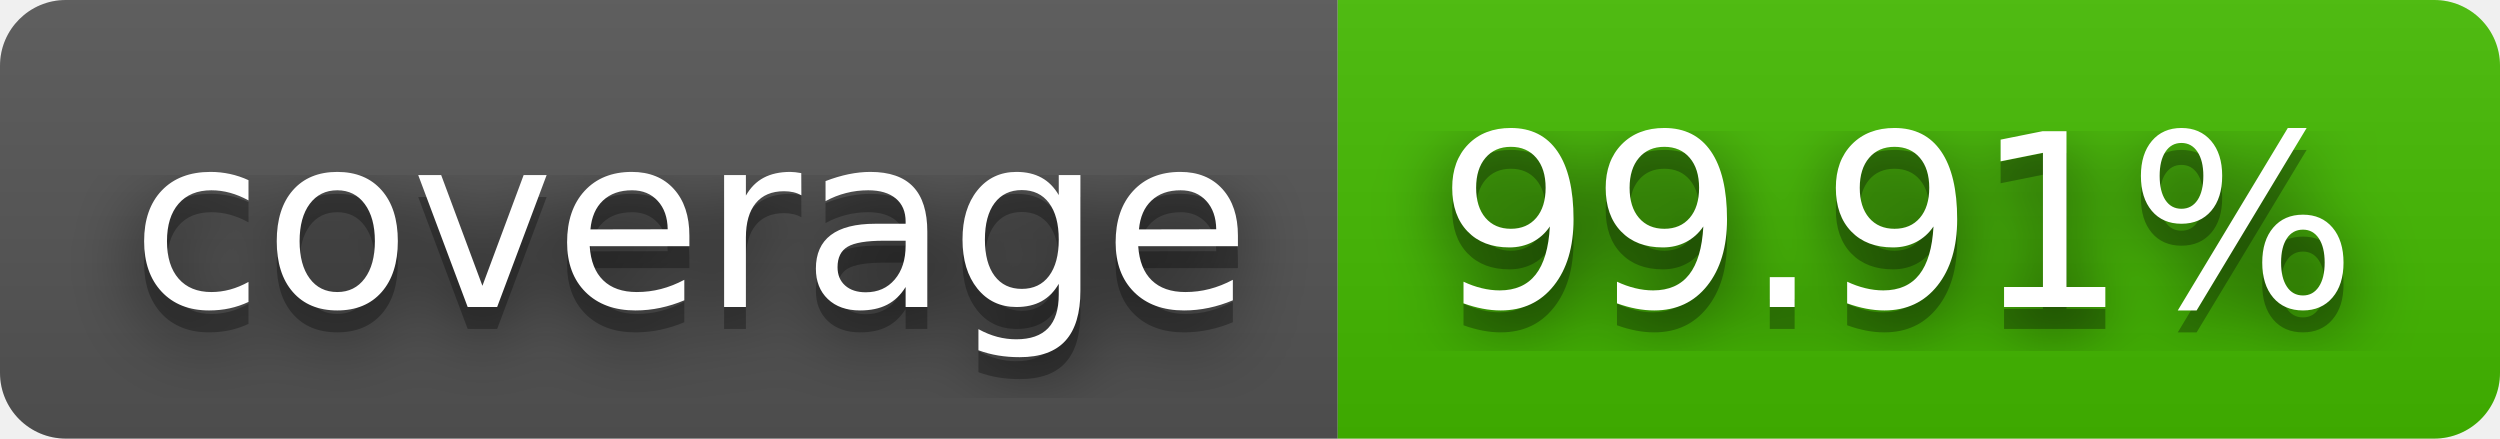
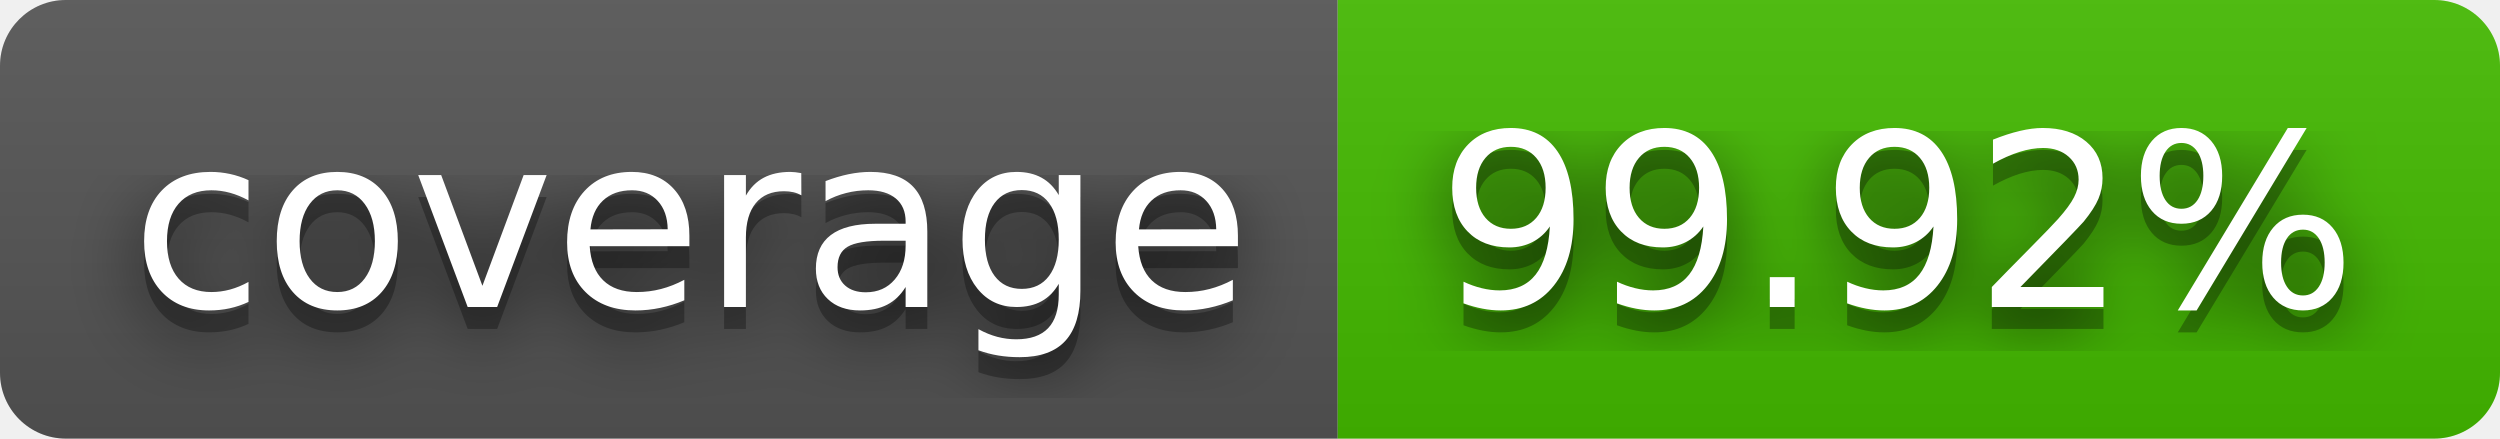
- <svg xmlns="http://www.w3.org/2000/svg" width="114" height="20" role="img" aria-label="coverage: 99.91%">
+ <svg xmlns="http://www.w3.org/2000/svg" width="114" height="20" role="img" aria-label="coverage: 99.92%">
  <filter id="blur">
    <feGaussianBlur stdDeviation="16" />
  </filter>
  <linearGradient id="s" x2="0" y2="100%">
    <stop offset="0" stop-color="#bbb" stop-opacity=".1" />
    <stop offset="1" stop-opacity=".1" />
  </linearGradient>
  <clipPath id="r">
    <rect width="114" height="20" rx="3" />
  </clipPath>
  <g clip-path="url(#r)">
    <rect width="61" height="20" fill="#555" />
    <rect x="61" width="53" height="20" fill="#4b0" />
    <rect width="114" height="20" fill="url(#s)" />
  </g>
  <g fill="#fff" text-anchor="middle" font-family="Verdana,Geneva,DejaVu Sans,sans-serif" text-rendering="geometricPrecision" font-size="110">
    <g transform="scale(.1)">
      <g aria-hidden="true" fill="#010101">
        <text x="315" y="150" fill-opacity=".8" filter="url(#blur)" textLength="510">coverage</text>
        <text x="315" y="150" fill-opacity=".3" textLength="510">coverage</text>
      </g>
      <text x="315" y="140" textLength="510">coverage</text>
    </g>
    <g transform="scale(.1)">
      <g aria-hidden="true" fill="#010101">
-         <text x="865" y="150" fill-opacity=".8" filter="url(#blur)" textLength="430">99.91%</text>
-         <text x="865" y="150" fill-opacity=".3" textLength="430">99.91%</text>
+         <text x="865" y="150" fill-opacity=".8" filter="url(#blur)" textLength="430">99.92%</text>
+         <text x="865" y="150" fill-opacity=".3" textLength="430">99.92%</text>
      </g>
-       <text x="865" y="140" textLength="430">99.91%</text>
+       <text x="865" y="140" textLength="430">99.92%</text>
    </g>
  </g>
</svg>
